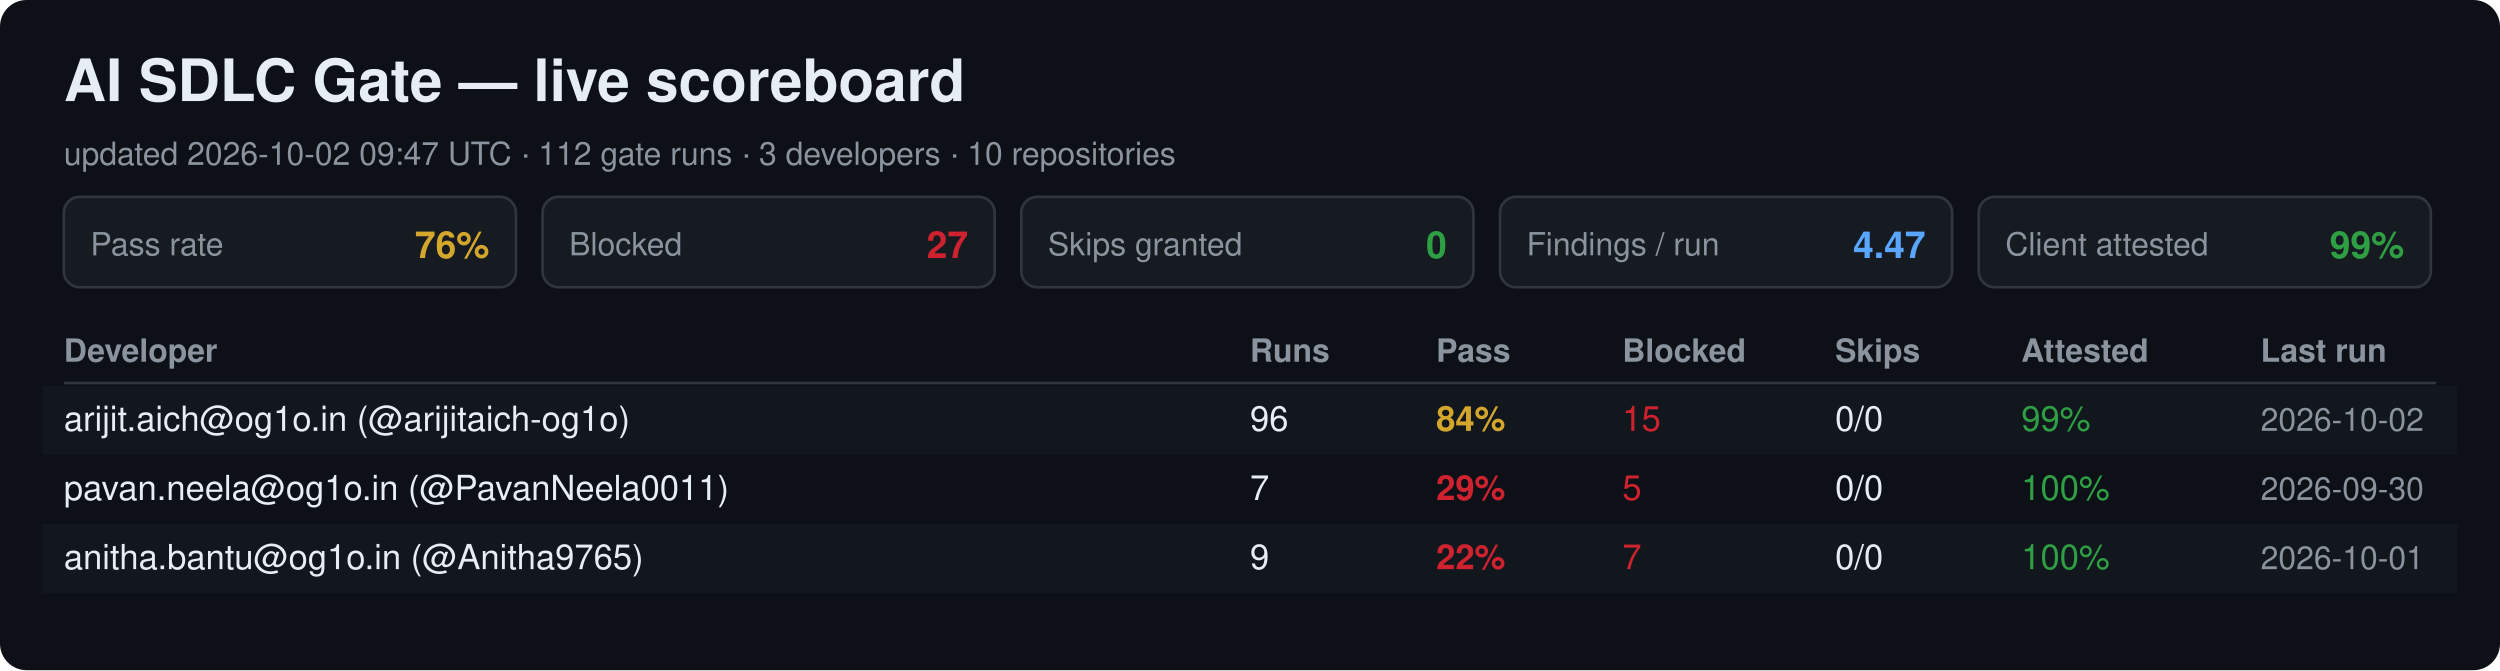
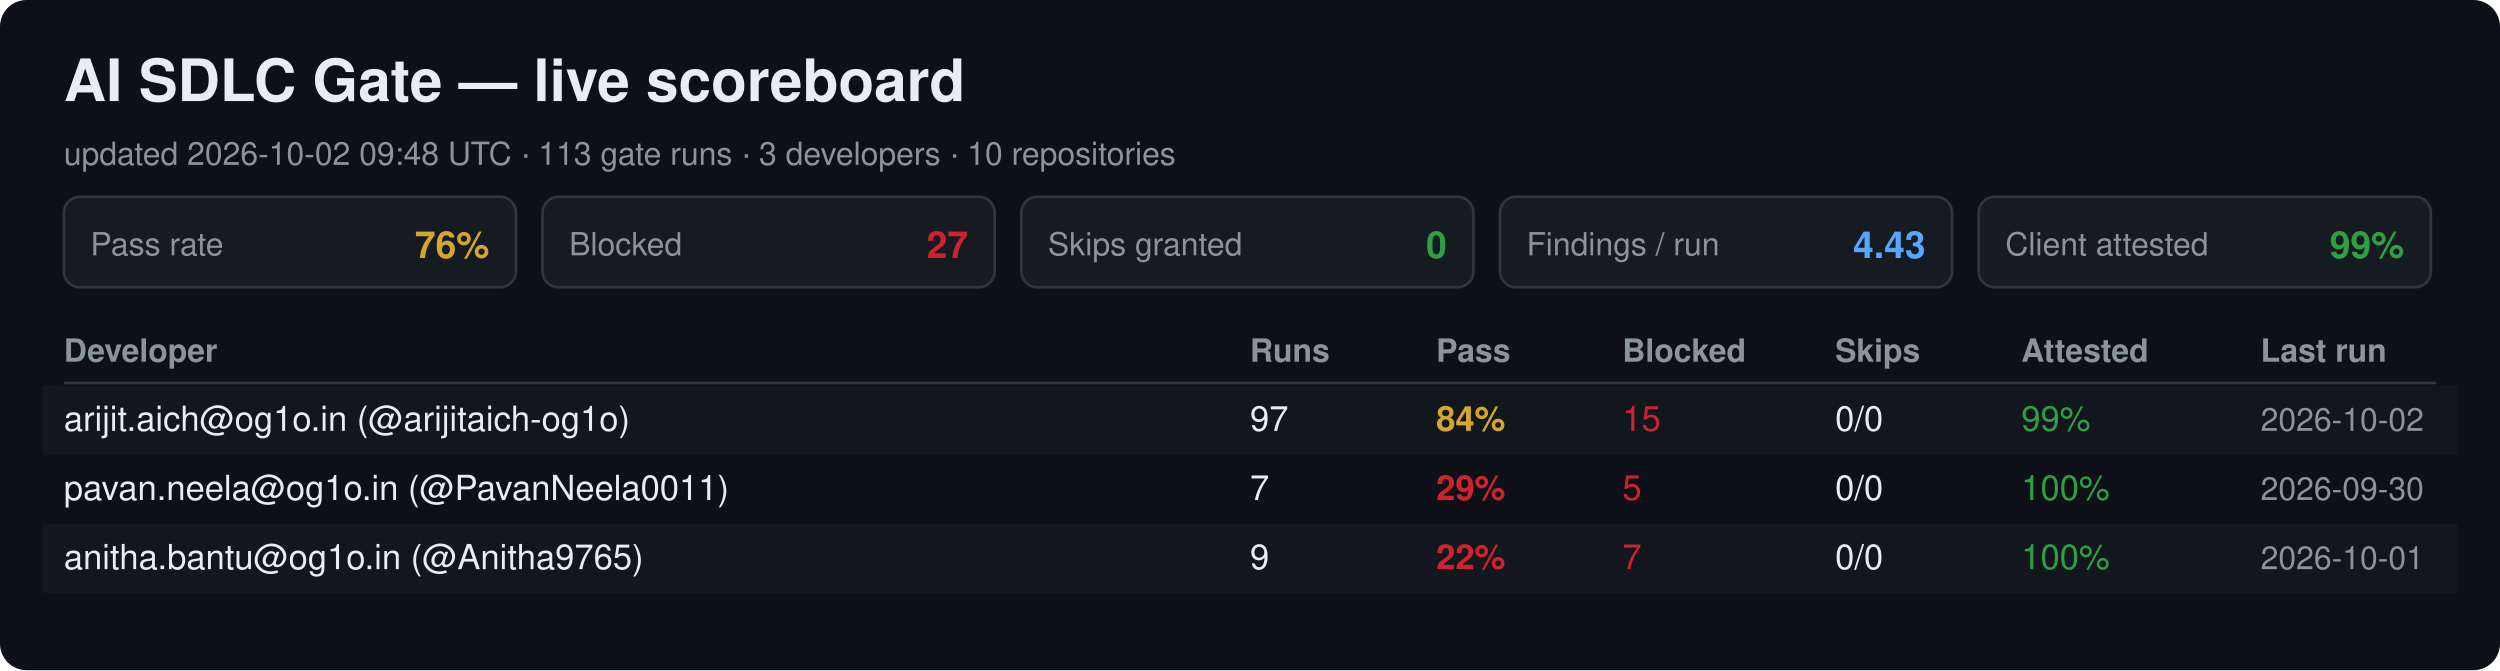
<svg xmlns="http://www.w3.org/2000/svg" width="940" height="252" viewBox="0 0 940 252" font-family="Segoe UI, Helvetica, Arial, sans-serif">
  <rect width="940" height="252" rx="10" fill="#0d1117" />
  <text x="24" y="38" font-size="22" font-weight="700" fill="#e6edf3">AI SDLC Gate — live scoreboard</text>
-   <text x="24" y="62" font-size="12" fill="#8b949e">updated 2026-10-02 09:47 UTC · 112 gate runs · 3 developers · 10 repositories</text>
+   <text x="24" y="62" font-size="12" fill="#8b949e">updated 2026-10-02 09:48 UTC · 113 gate runs · 3 developers · 10 repositories</text>
  <rect x="24" y="74" width="170" height="34" rx="6" fill="#161b22" stroke="#30363d" />
  <text x="34" y="96" font-size="12" fill="#8b949e">Pass rate</text>
  <text x="184" y="97" font-size="14" font-weight="700" fill="#d4a72c" text-anchor="end">76%</text>
  <rect x="204" y="74" width="170" height="34" rx="6" fill="#161b22" stroke="#30363d" />
  <text x="214" y="96" font-size="12" fill="#8b949e">Blocked</text>
  <text x="364" y="97" font-size="14" font-weight="700" fill="#cf222e" text-anchor="end">27</text>
  <rect x="384" y="74" width="170" height="34" rx="6" fill="#161b22" stroke="#30363d" />
  <text x="394" y="96" font-size="12" fill="#8b949e">Skips granted</text>
  <text x="544" y="97" font-size="14" font-weight="700" fill="#2ea043" text-anchor="end">0</text>
  <rect x="564" y="74" width="170" height="34" rx="6" fill="#161b22" stroke="#30363d" />
  <text x="574" y="96" font-size="12" fill="#8b949e">Findings / run</text>
-   <text x="724" y="97" font-size="14" font-weight="700" fill="#58a6ff" text-anchor="end">4.47</text>
+   <text x="724" y="97" font-size="14" font-weight="700" fill="#58a6ff" text-anchor="end">4.43</text>
  <rect x="744" y="74" width="170" height="34" rx="6" fill="#161b22" stroke="#30363d" />
  <text x="754" y="96" font-size="12" fill="#8b949e">Client attested</text>
  <text x="904" y="97" font-size="14" font-weight="700" fill="#2ea043" text-anchor="end">99%</text>
  <text x="24" y="136" font-size="12" font-weight="700" fill="#8b949e">Developer</text>
  <text x="470" y="136" font-size="12" font-weight="700" fill="#8b949e">Runs</text>
  <text x="540" y="136" font-size="12" font-weight="700" fill="#8b949e">Pass</text>
  <text x="610" y="136" font-size="12" font-weight="700" fill="#8b949e">Blocked</text>
  <text x="690" y="136" font-size="12" font-weight="700" fill="#8b949e">Skips</text>
  <text x="760" y="136" font-size="12" font-weight="700" fill="#8b949e">Attested</text>
  <text x="850" y="136" font-size="12" font-weight="700" fill="#8b949e">Last run</text>
  <line x1="24" y1="144" x2="916" y2="144" stroke="#30363d" />
  <rect x="16" y="145" width="908" height="26" fill="#161b22" opacity="0.6" />
  <text x="24" y="162" font-size="13" fill="#e6edf3">arijit.aich@og1o.in (@arijitaich-og1o)</text>
-   <text x="470" y="162" font-size="13" fill="#e6edf3">96</text>
+   <text x="470" y="162" font-size="13" fill="#e6edf3">97</text>
  <text x="540" y="162" font-size="13" font-weight="700" fill="#d4a72c">84%</text>
  <text x="610" y="162" font-size="13" fill="#cf222e">15</text>
  <text x="690" y="162" font-size="13" fill="#e6edf3">0/0</text>
  <text x="760" y="162" font-size="13" fill="#2ea043">99%</text>
  <text x="850" y="162" font-size="12" fill="#8b949e">2026-10-02</text>
  <text x="24" y="188" font-size="13" fill="#e6edf3">pavan.neela@og1o.in (@PavanNeela0011)</text>
  <text x="470" y="188" font-size="13" fill="#e6edf3">7</text>
  <text x="540" y="188" font-size="13" font-weight="700" fill="#cf222e">29%</text>
  <text x="610" y="188" font-size="13" fill="#cf222e">5</text>
  <text x="690" y="188" font-size="13" fill="#e6edf3">0/0</text>
  <text x="760" y="188" font-size="13" fill="#2ea043">100%</text>
  <text x="850" y="188" font-size="12" fill="#8b949e">2026-09-30</text>
  <rect x="16" y="197" width="908" height="26" fill="#161b22" opacity="0.6" />
  <text x="24" y="214" font-size="13" fill="#e6edf3">anitha.bantu@og1o.in (@Anitha9765)</text>
  <text x="470" y="214" font-size="13" fill="#e6edf3">9</text>
  <text x="540" y="214" font-size="13" font-weight="700" fill="#cf222e">22%</text>
  <text x="610" y="214" font-size="13" fill="#cf222e">7</text>
  <text x="690" y="214" font-size="13" fill="#e6edf3">0/0</text>
  <text x="760" y="214" font-size="13" fill="#2ea043">100%</text>
  <text x="850" y="214" font-size="12" fill="#8b949e">2026-10-01</text>
</svg>
